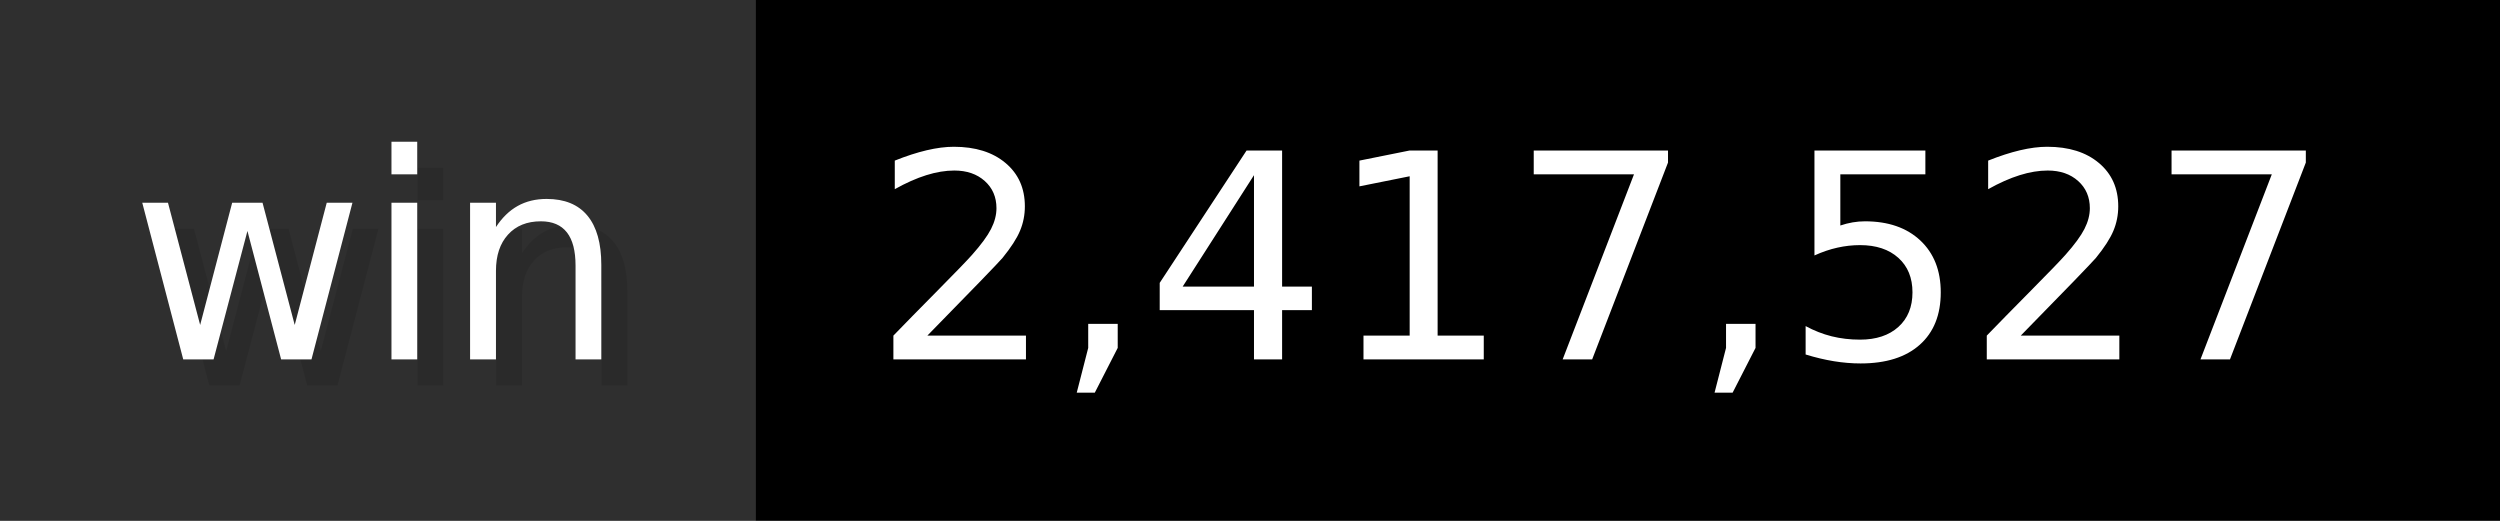
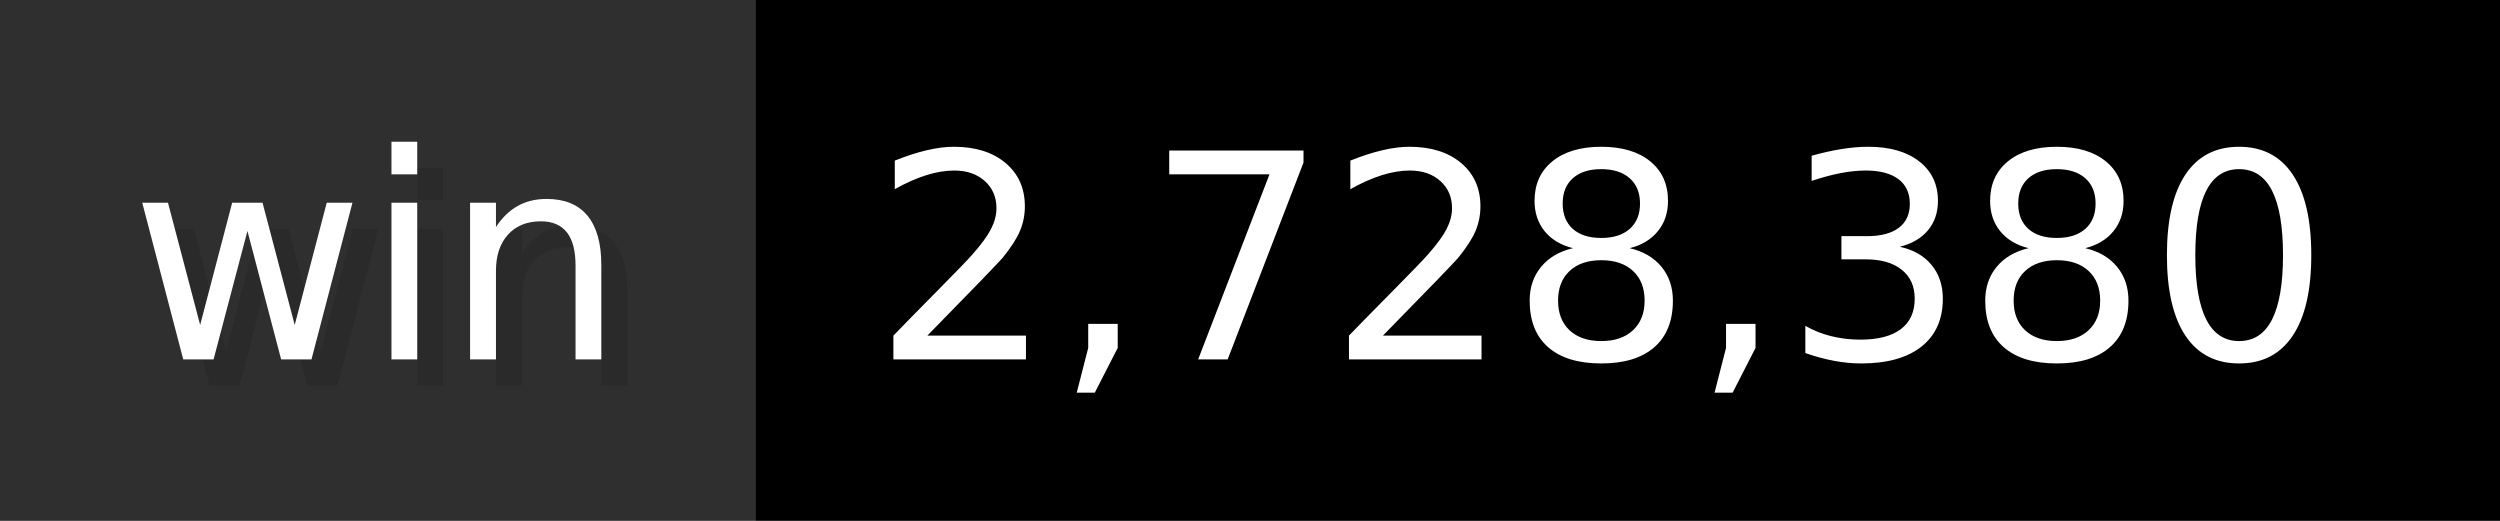
- <svg xmlns="http://www.w3.org/2000/svg" width="96" height="20" viewBox="0 0 960 200" role="img" aria-label="win: 2,417,527">
+ <svg xmlns="http://www.w3.org/2000/svg" width="96" height="20" viewBox="0 0 960 200" role="img" aria-label="win: 2,728,380">
  <g>
    <rect fill="#2F2F2F" width="290" height="200" />
    <rect fill="#" x="290" width="670" height="200" />
  </g>
  <g aria-hidden="true" fill="#fff" text-anchor="start" font-family="Verdana,DejaVu Sans,sans-serif" font-size="110">
    <text x="60" y="148" textLength="190" fill="#000" opacity="0.1">win</text>
    <text x="50" y="138" textLength="190">win</text>
-     <text x="345" y="148" textLength="570" fill="#000" opacity="0.1">2,417,527</text>
-     <text x="335" y="138" textLength="570">2,417,527</text>
+     <text x="345" y="148" textLength="570" fill="#000" opacity="0.1">2,728,380</text>
+     <text x="335" y="138" textLength="570">2,728,380</text>
  </g>
</svg>
